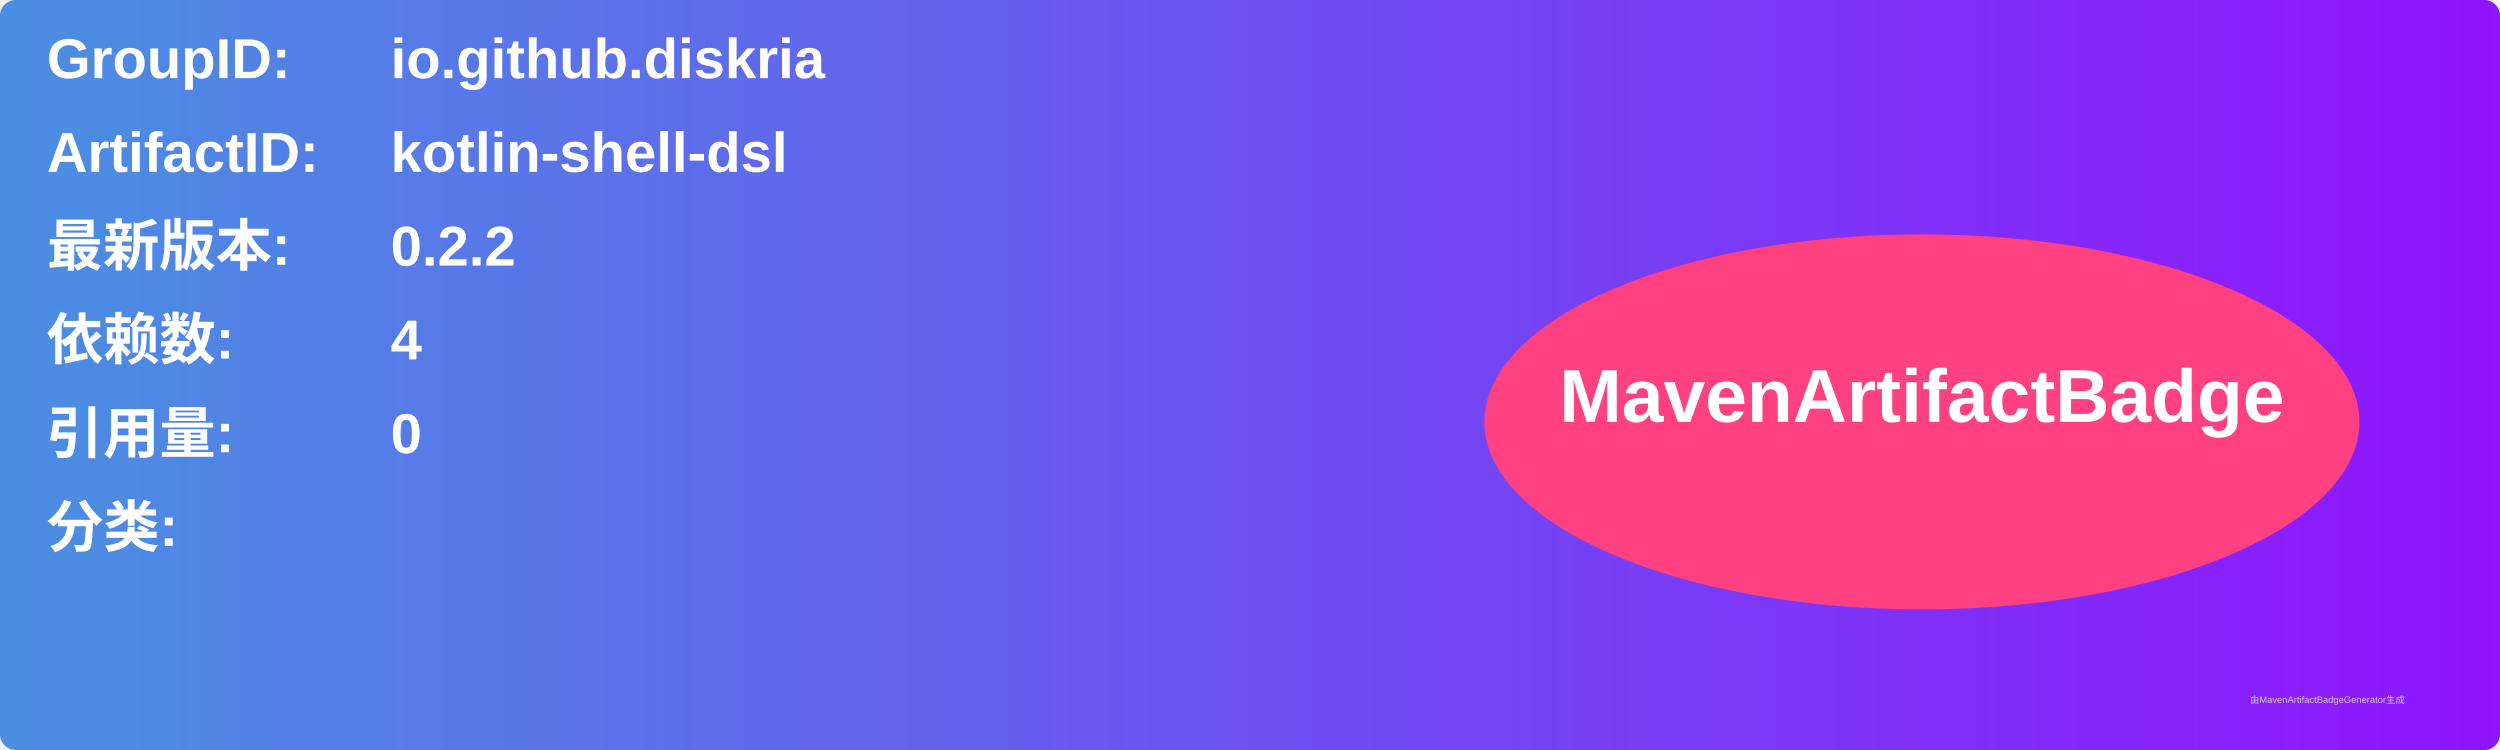
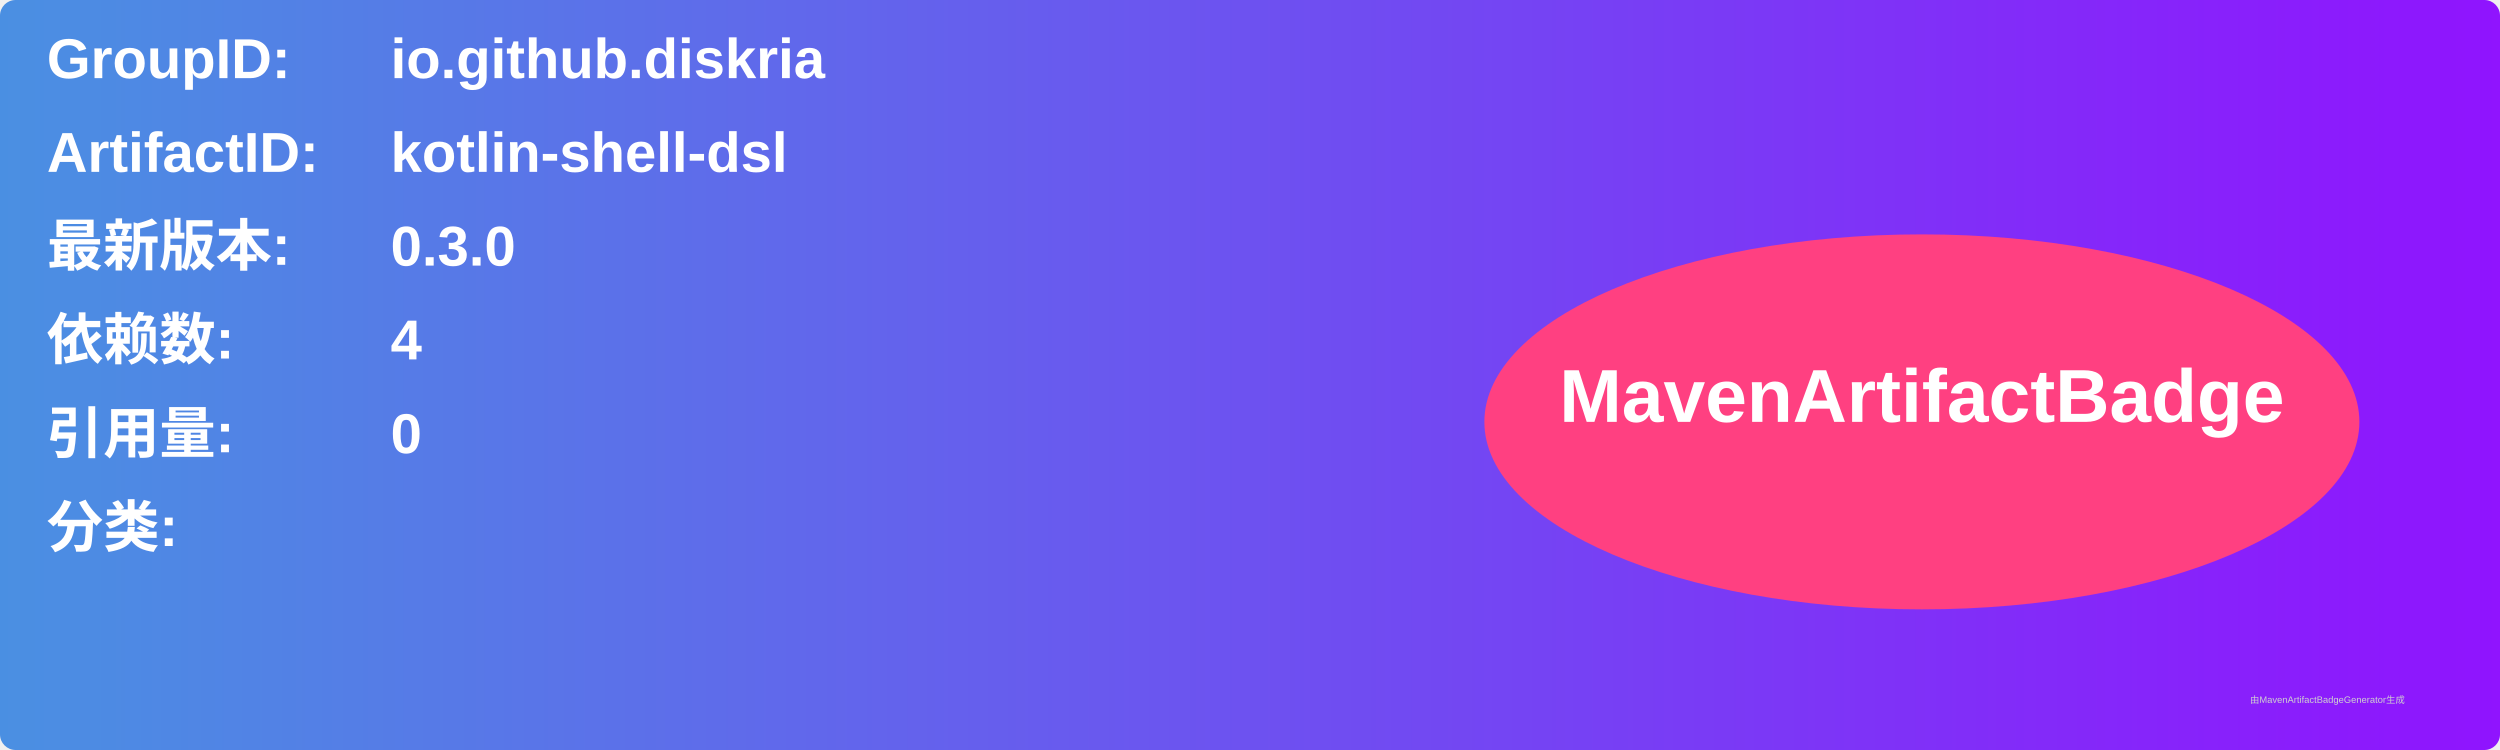
<svg xmlns="http://www.w3.org/2000/svg" width="800" height="240" viewBox="0 0 800 240">
  <linearGradient id="grad" x1="0%" y1="0%" x2="100%" y2="0%">
    <stop offset="0%" stop-color="#4a90e2" />
    <stop offset="100%" stop-color="#9013fe" />
  </linearGradient>
  <rect width="100%" height="100%" rx="5" ry="5" fill="url(#grad)" />
  <g transform="translate(15, 15)">
    <text x="0" y="10" font-family="Arial" font-size="18" fill="white" font-weight="bold" width="260">GroupID:</text>
    <text x="110" y="10" font-family="Arial" font-size="18" fill="white" font-weight="bold" width="460">io.github.diskria</text>
    <text x="0" y="40" font-family="Arial" font-size="18" fill="white" font-weight="bold" width="260">ArtifactID:</text>
    <text x="110" y="40" font-family="Arial" font-size="18" fill="white" font-weight="bold" width="460">kotlin-shell-dsl</text>
    <text x="0" y="70" font-family="Arial" font-size="18" fill="white" font-weight="bold">最新版本:</text>
    <text x="110" y="70" font-family="Arial" font-size="18" fill="white" font-weight="bold">
-       <tspan font-weight="bold">0.2.2</tspan>
+       <tspan font-weight="bold">0.3.0</tspan>
    </text>
    <text x="0" y="100" font-family="Arial" font-size="18" fill="white" font-weight="bold">依赖数: </text>
    <text x="110" y="100" font-family="Arial" font-size="18" fill="white">
      <tspan font-weight="bold">4</tspan>
    </text>
    <text x="0" y="130" font-family="Arial" font-size="18" fill="white" font-weight="bold">引用量: </text>
    <text x="110" y="130" font-family="Arial" font-size="18" fill="white">
      <tspan font-weight="bold">0</tspan>
    </text>
    <text x="0" y="160" font-family="Arial" font-size="18" fill="white" font-weight="bold">分类:</text>
    <text x="10" y="190" font-family="Arial" font-size="10" fill="white">
      <tspan font-weight="bold" />
    </text>
    <ellipse cx="600" cy="120" rx="140" ry="60" fill="#ff4081" />
    <text x="600" y="120" text-anchor="middle" font-family="Arial" font-size="24" fill="white" font-weight="bold">MavenArtifactBadge</text>
  </g>
  <text x="720" y="225" font-family="Arial" font-size="3" fill="#d0d0d0">由MavenArtifactBadgeGenerator生成</text>
</svg>
